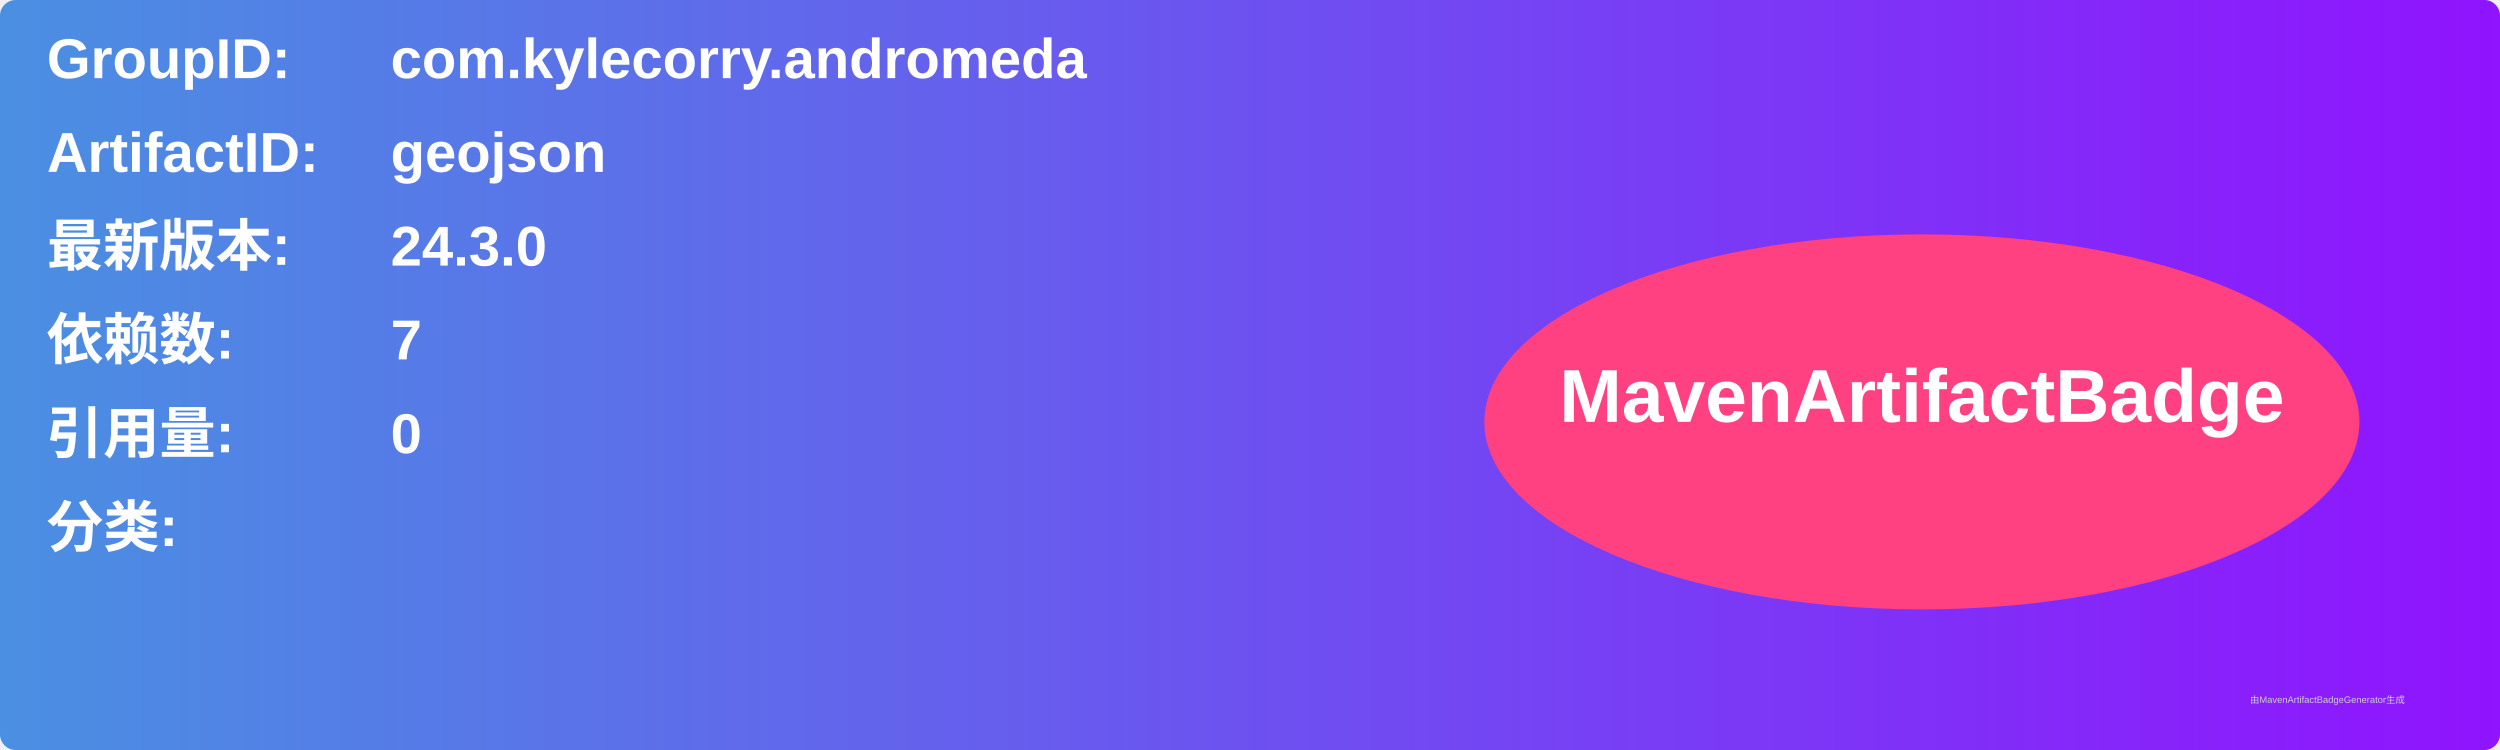
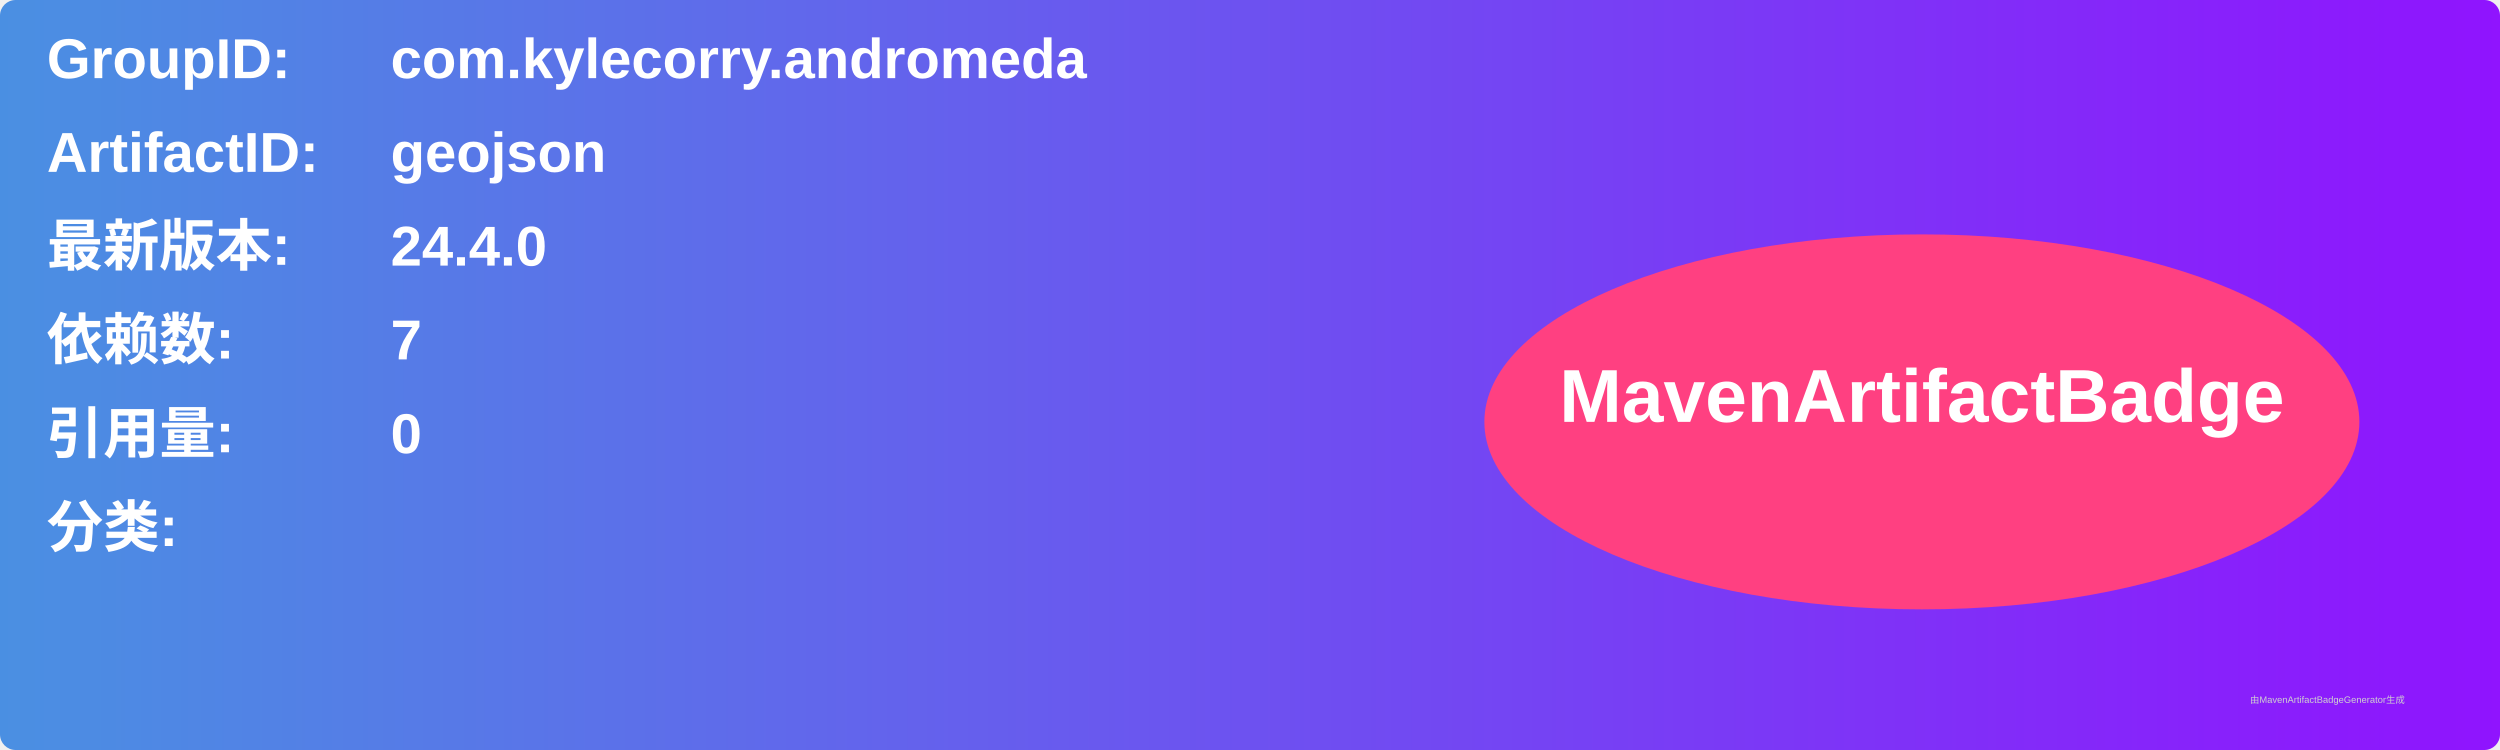
<svg xmlns="http://www.w3.org/2000/svg" width="800" height="240" viewBox="0 0 800 240">
  <linearGradient id="grad" x1="0%" y1="0%" x2="100%" y2="0%">
    <stop offset="0%" stop-color="#4a90e2" />
    <stop offset="100%" stop-color="#9013fe" />
  </linearGradient>
  <rect width="100%" height="100%" rx="5" ry="5" fill="url(#grad)" />
  <g transform="translate(15, 15)">
    <text x="0" y="10" font-family="Arial" font-size="18" fill="white" font-weight="bold" width="260">GroupID:</text>
    <text x="110" y="10" font-family="Arial" font-size="18" fill="white" font-weight="bold" width="460">com.kylecorry.andromeda</text>
    <text x="0" y="40" font-family="Arial" font-size="18" fill="white" font-weight="bold" width="260">ArtifactID:</text>
    <text x="110" y="40" font-family="Arial" font-size="18" fill="white" font-weight="bold" width="460">geojson</text>
    <text x="0" y="70" font-family="Arial" font-size="18" fill="white" font-weight="bold">最新版本:</text>
    <text x="110" y="70" font-family="Arial" font-size="18" fill="white" font-weight="bold">
-       <tspan font-weight="bold">24.3.0</tspan>
+       <tspan font-weight="bold">24.4.0</tspan>
    </text>
    <text x="0" y="100" font-family="Arial" font-size="18" fill="white" font-weight="bold">依赖数: </text>
    <text x="110" y="100" font-family="Arial" font-size="18" fill="white">
      <tspan font-weight="bold">7</tspan>
    </text>
    <text x="0" y="130" font-family="Arial" font-size="18" fill="white" font-weight="bold">引用量: </text>
    <text x="110" y="130" font-family="Arial" font-size="18" fill="white">
      <tspan font-weight="bold">0</tspan>
    </text>
    <text x="0" y="160" font-family="Arial" font-size="18" fill="white" font-weight="bold">分类:</text>
    <text x="10" y="190" font-family="Arial" font-size="10" fill="white">
      <tspan font-weight="bold" />
    </text>
    <ellipse cx="600" cy="120" rx="140" ry="60" fill="#ff4081" />
    <text x="600" y="120" text-anchor="middle" font-family="Arial" font-size="24" fill="white" font-weight="bold">MavenArtifactBadge</text>
  </g>
  <text x="720" y="225" font-family="Arial" font-size="3" fill="#d0d0d0">由MavenArtifactBadgeGenerator生成</text>
</svg>
